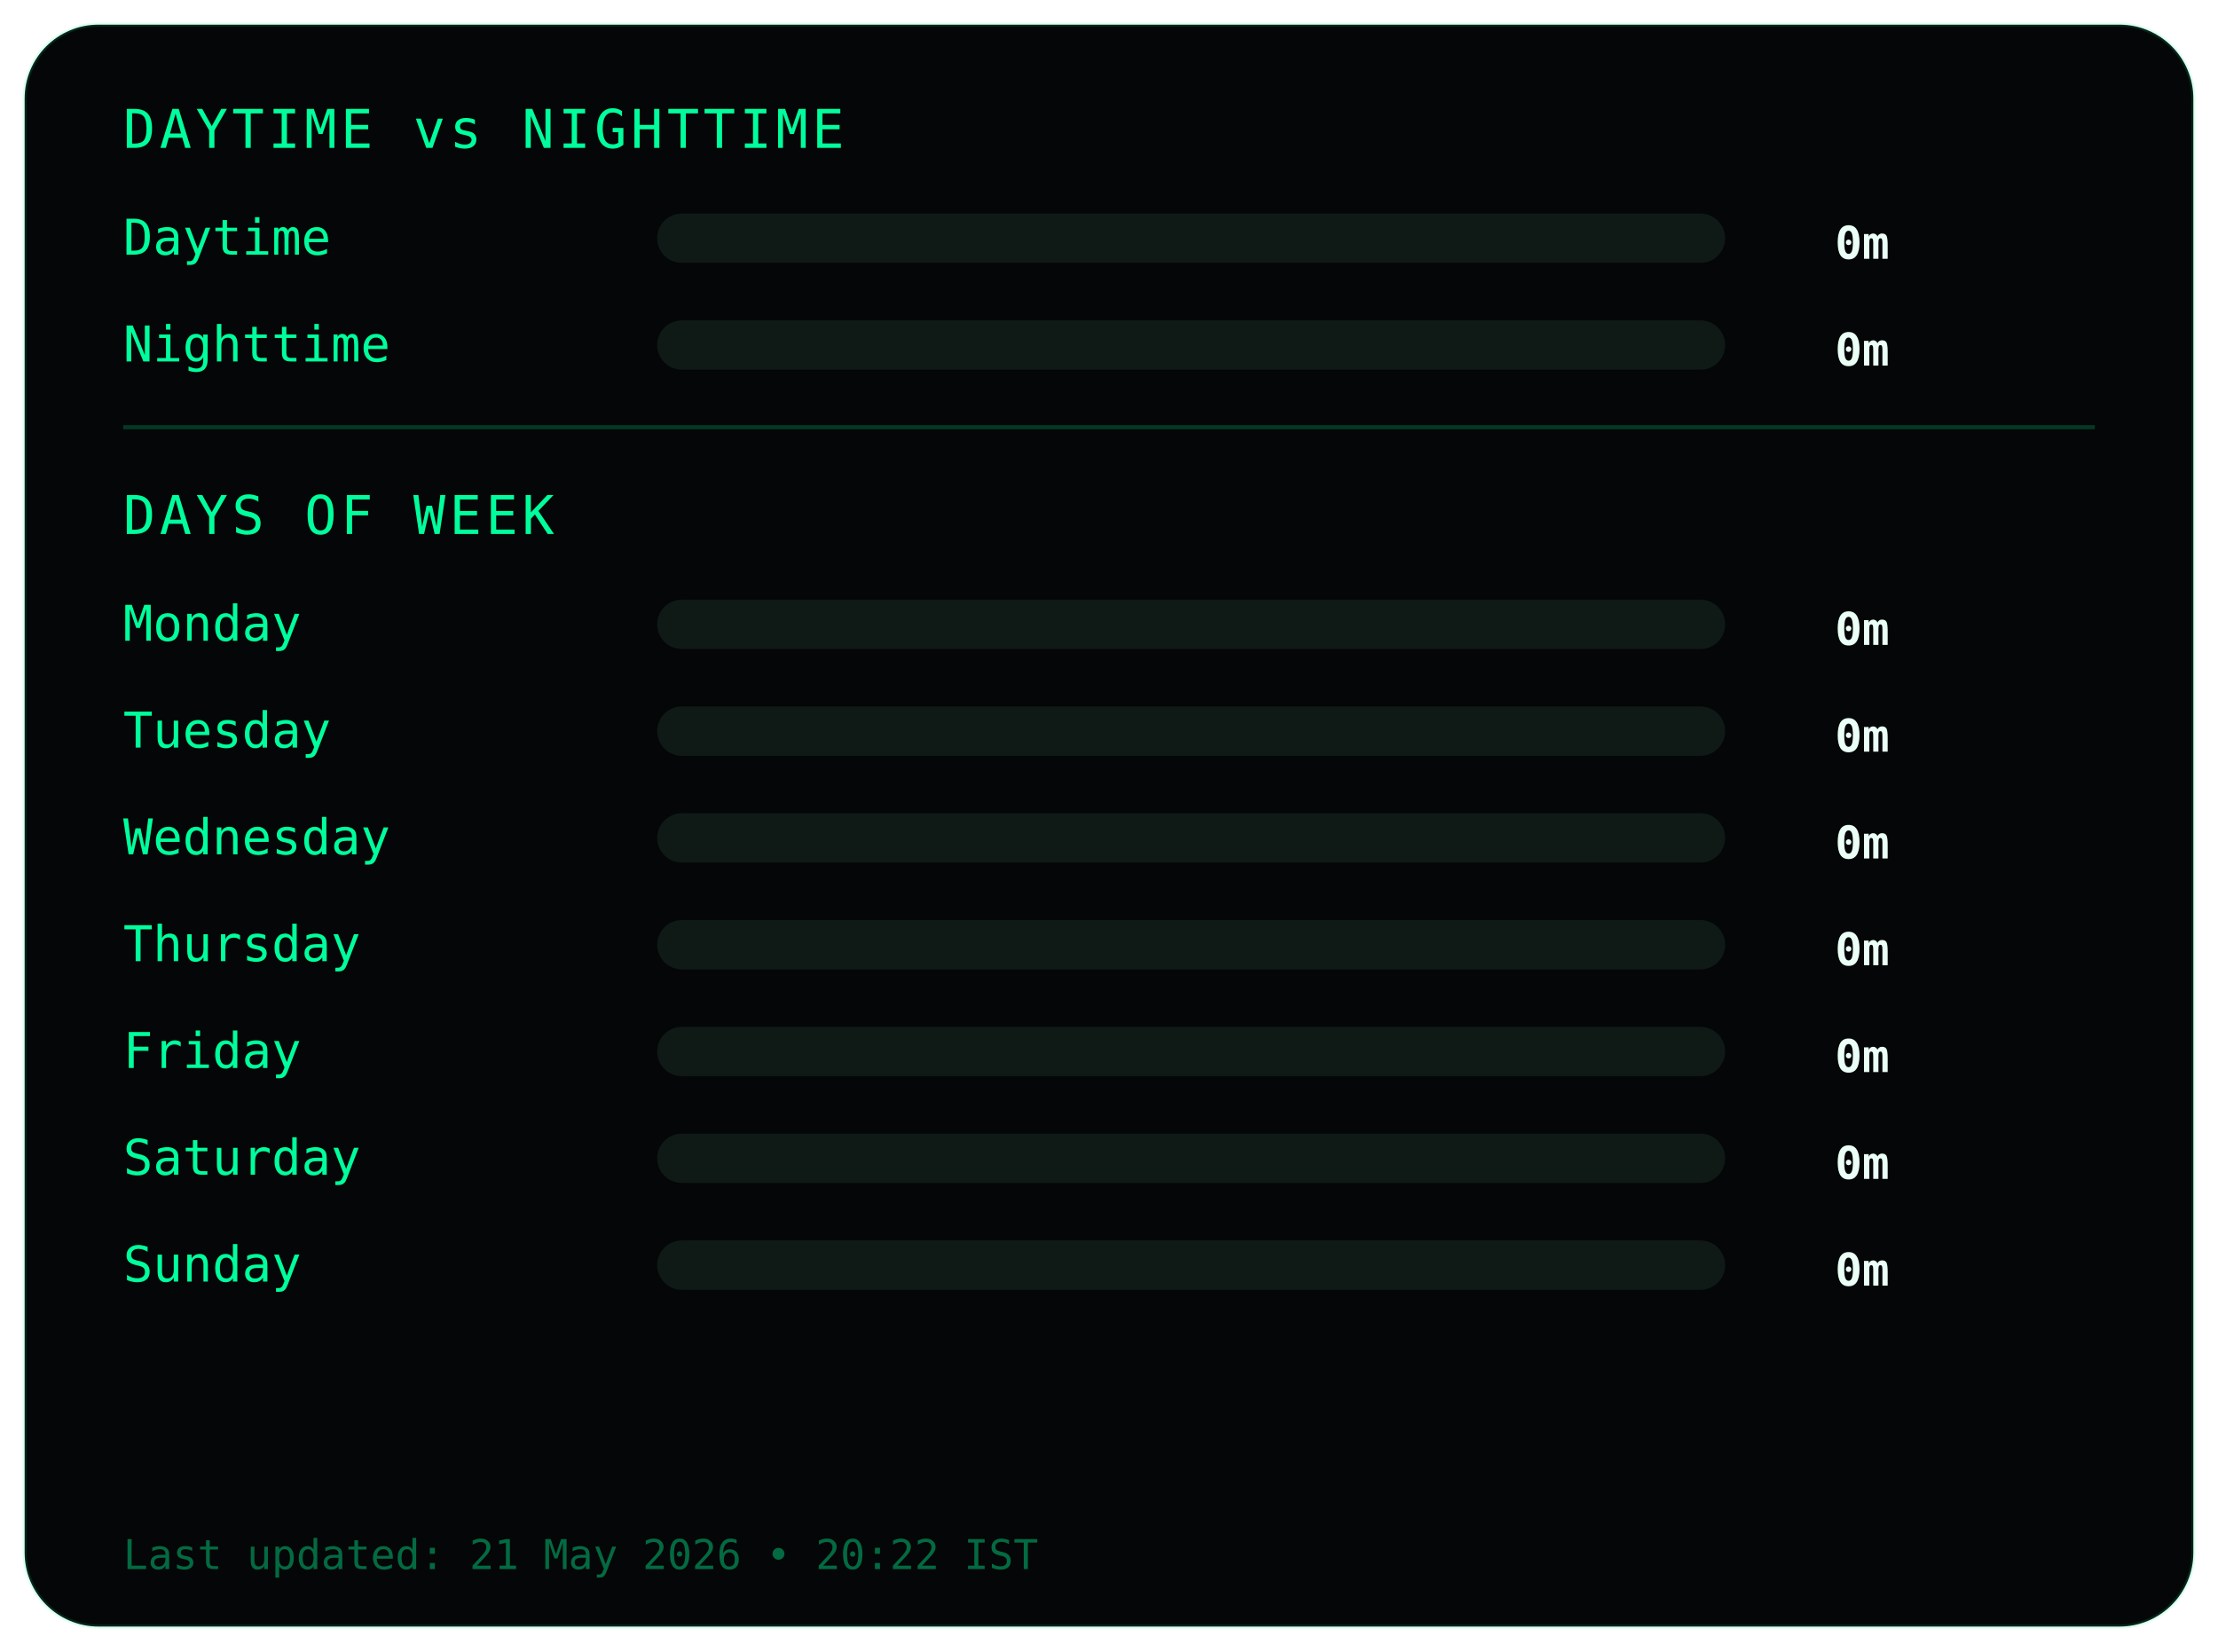
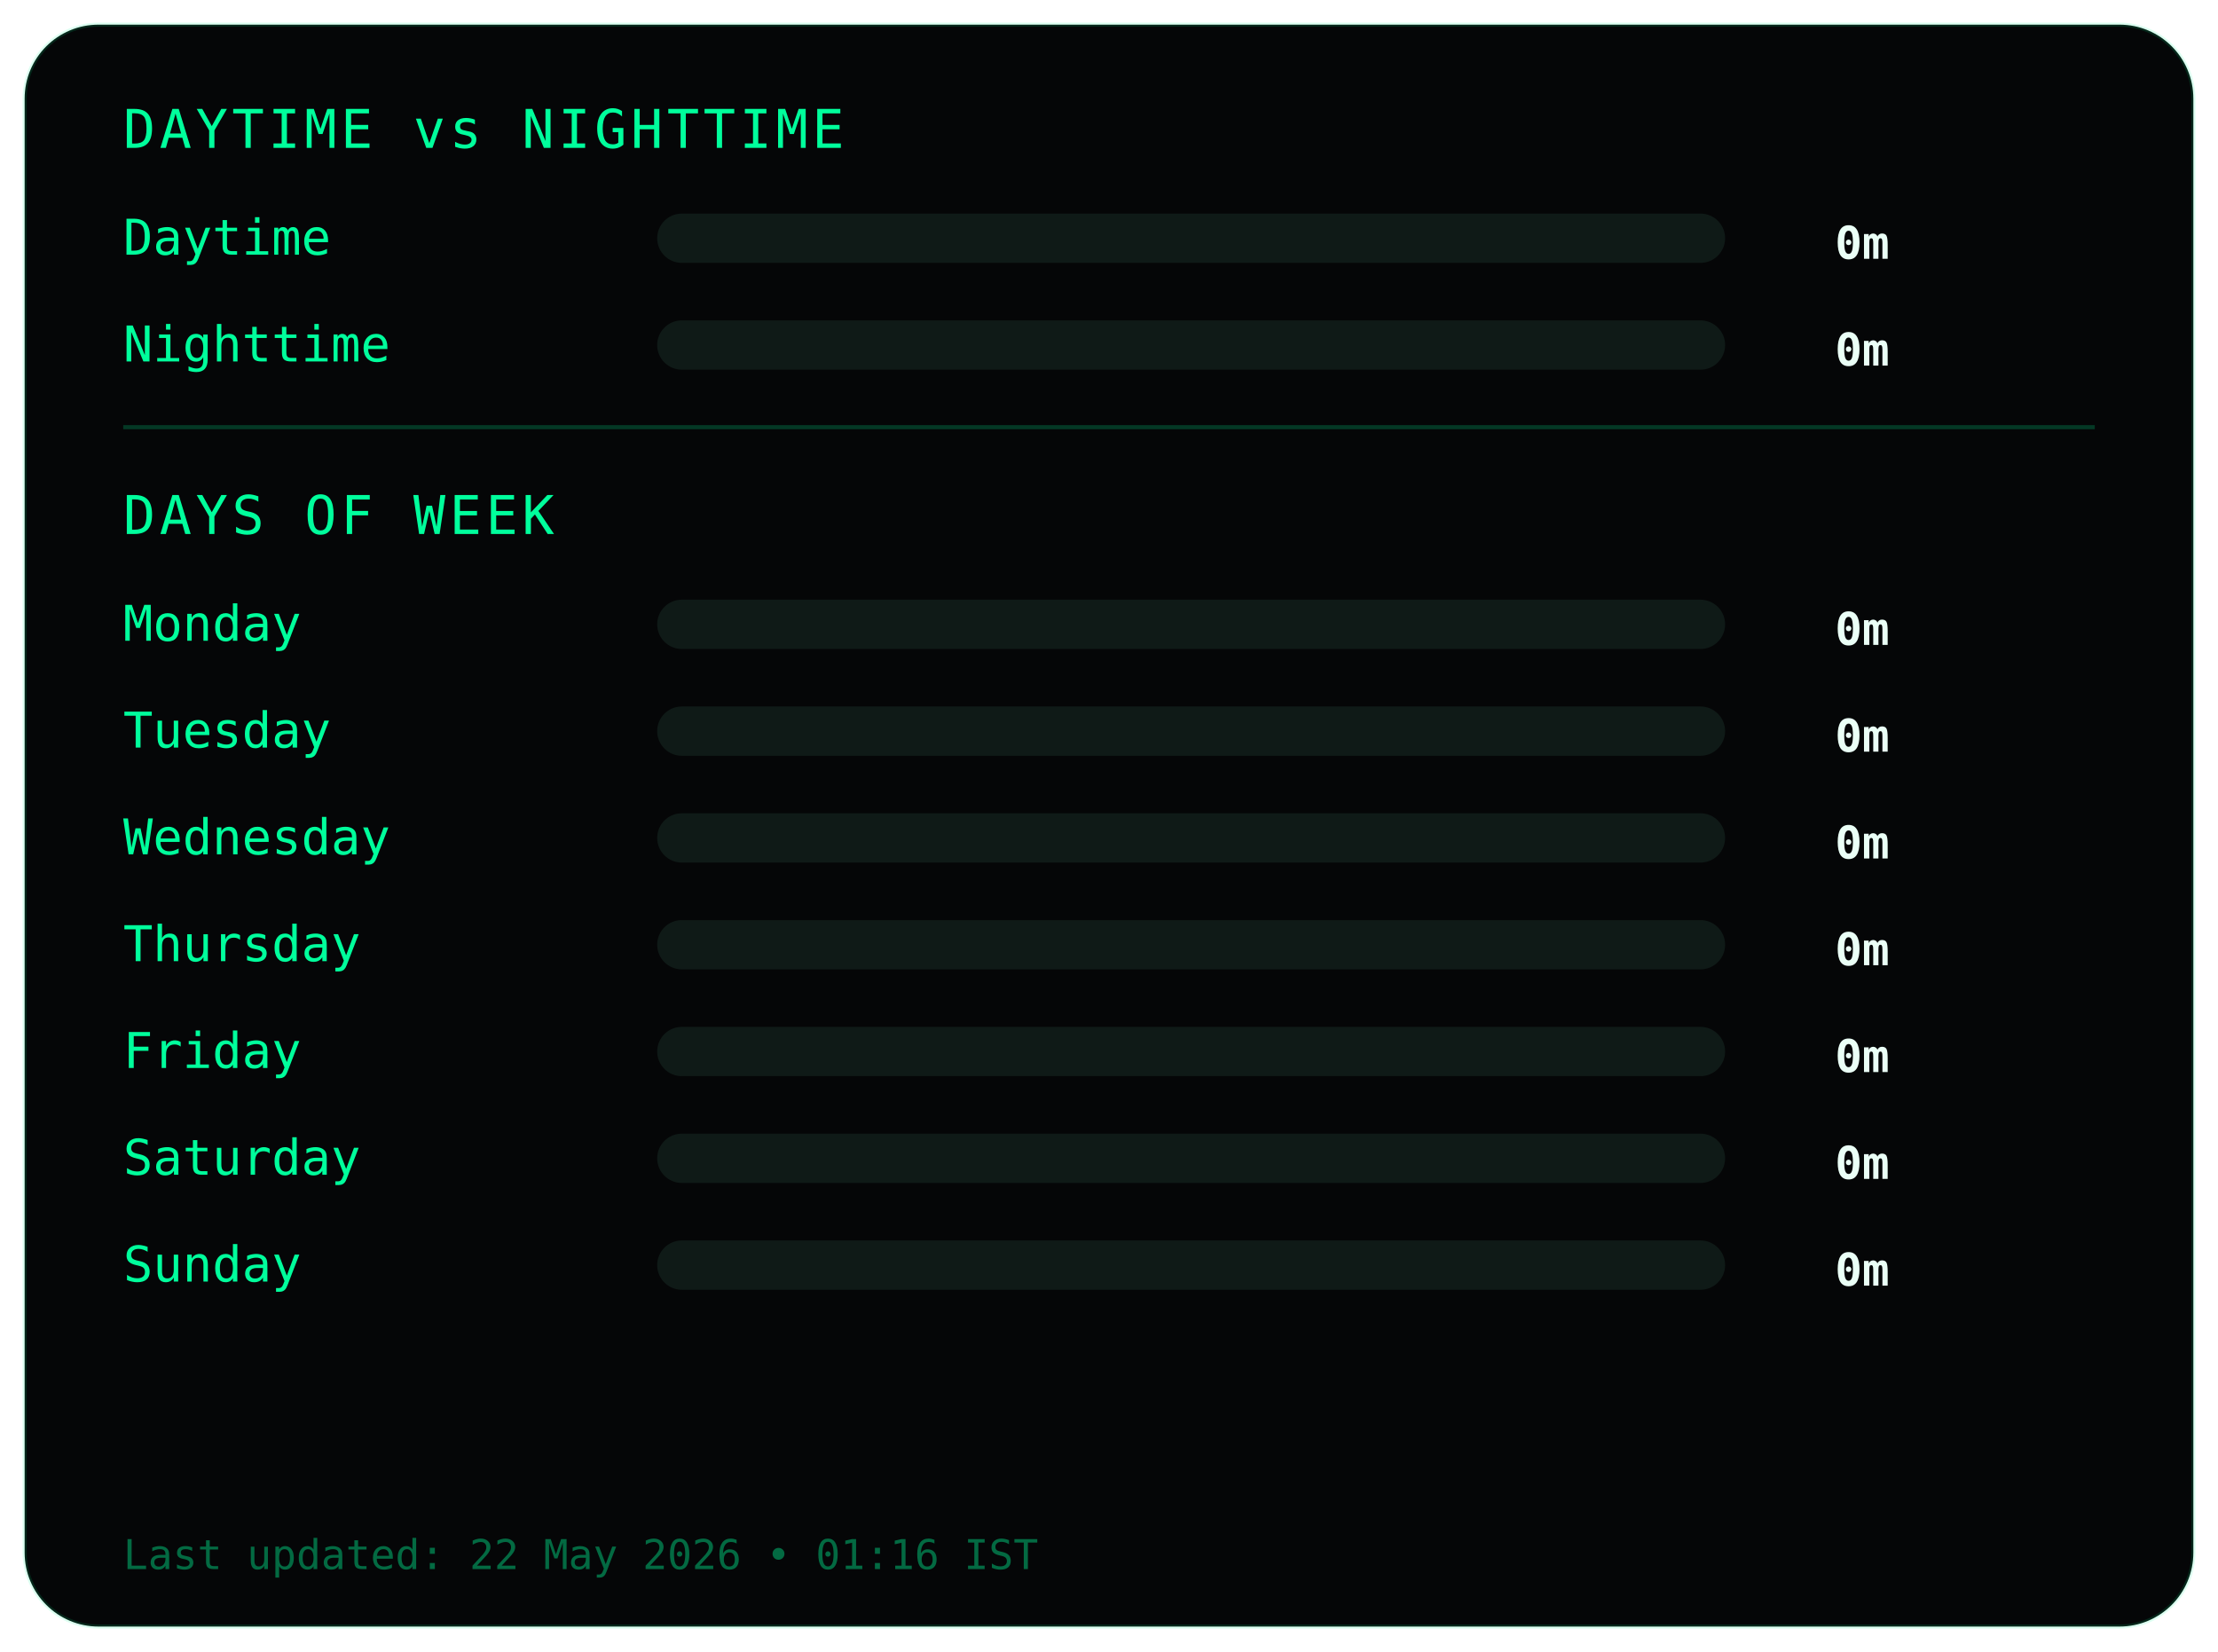
<svg xmlns="http://www.w3.org/2000/svg" width="540" height="402">
  <style>
.frame {
  fill:#050607;
  stroke:#00ff9c22;
  stroke-width:1;
}
.title {
  fill:#00ff9c;
  font-family:monospace;
  font-size:13px;
  letter-spacing:1px;
}
.label {
  fill:#00ff9c;
  font-family:monospace;
  font-size:12px;
}
.value {
  fill:#eafff6;
  font-family:monospace;
  font-size:11px;
  font-weight:bold;
  text-anchor:end;
}
.bar-bg { fill:#0f1a17; }
.bar { fill:#00ff9c; }
.divider { stroke:#00ff9c33; }
.footer {
  fill:#00ff9c66;
  font-family:monospace;
  font-size:10px;
}
</style>
  <rect class="frame" x="6" y="6" rx="18" width="528" height="390" />
  <text class="title" x="30" y="36">DAYTIME vs NIGHTTIME</text>
  <text class="label" x="30" y="62">Daytime</text>
  <rect class="bar-bg" x="160" y="52" width="260" height="12" rx="6" />
  <rect class="bar" x="160" y="52" width="0" height="12" rx="6" />
  <text class="value" x="460" y="63">0m</text>
  <text class="label" x="30" y="88">Nighttime</text>
  <rect class="bar-bg" x="160" y="78" width="260" height="12" rx="6" />
  <rect class="bar" x="160" y="78" width="0" height="12" rx="6" />
  <text class="value" x="460" y="89">0m</text>
  <line class="divider" x1="30" y1="104" x2="510" y2="104" />
  <text class="title" x="30" y="130">DAYS OF WEEK</text>
  <text class="label" x="30" y="156">Monday</text>
  <rect class="bar-bg" x="160" y="146" width="260" height="12" rx="6" />
  <rect class="bar" x="160" y="146" width="0" height="12" rx="6" />
  <text class="value" x="460" y="157">0m</text>
  <text class="label" x="30" y="182">Tuesday</text>
  <rect class="bar-bg" x="160" y="172" width="260" height="12" rx="6" />
  <rect class="bar" x="160" y="172" width="0" height="12" rx="6" />
  <text class="value" x="460" y="183">0m</text>
  <text class="label" x="30" y="208">Wednesday</text>
  <rect class="bar-bg" x="160" y="198" width="260" height="12" rx="6" />
  <rect class="bar" x="160" y="198" width="0" height="12" rx="6" />
  <text class="value" x="460" y="209">0m</text>
  <text class="label" x="30" y="234">Thursday</text>
  <rect class="bar-bg" x="160" y="224" width="260" height="12" rx="6" />
  <rect class="bar" x="160" y="224" width="0" height="12" rx="6" />
  <text class="value" x="460" y="235">0m</text>
  <text class="label" x="30" y="260">Friday</text>
  <rect class="bar-bg" x="160" y="250" width="260" height="12" rx="6" />
  <rect class="bar" x="160" y="250" width="0" height="12" rx="6" />
  <text class="value" x="460" y="261">0m</text>
  <text class="label" x="30" y="286">Saturday</text>
  <rect class="bar-bg" x="160" y="276" width="260" height="12" rx="6" />
  <rect class="bar" x="160" y="276" width="0" height="12" rx="6" />
  <text class="value" x="460" y="287">0m</text>
  <text class="label" x="30" y="312">Sunday</text>
  <rect class="bar-bg" x="160" y="302" width="260" height="12" rx="6" />
  <rect class="bar" x="160" y="302" width="0" height="12" rx="6" />
  <text class="value" x="460" y="313">0m</text>
  <text class="footer" x="30" y="382">
- Last updated: 21 May 2026 • 20:22 IST
+ Last updated: 22 May 2026 • 01:16 IST
</text>
</svg>
